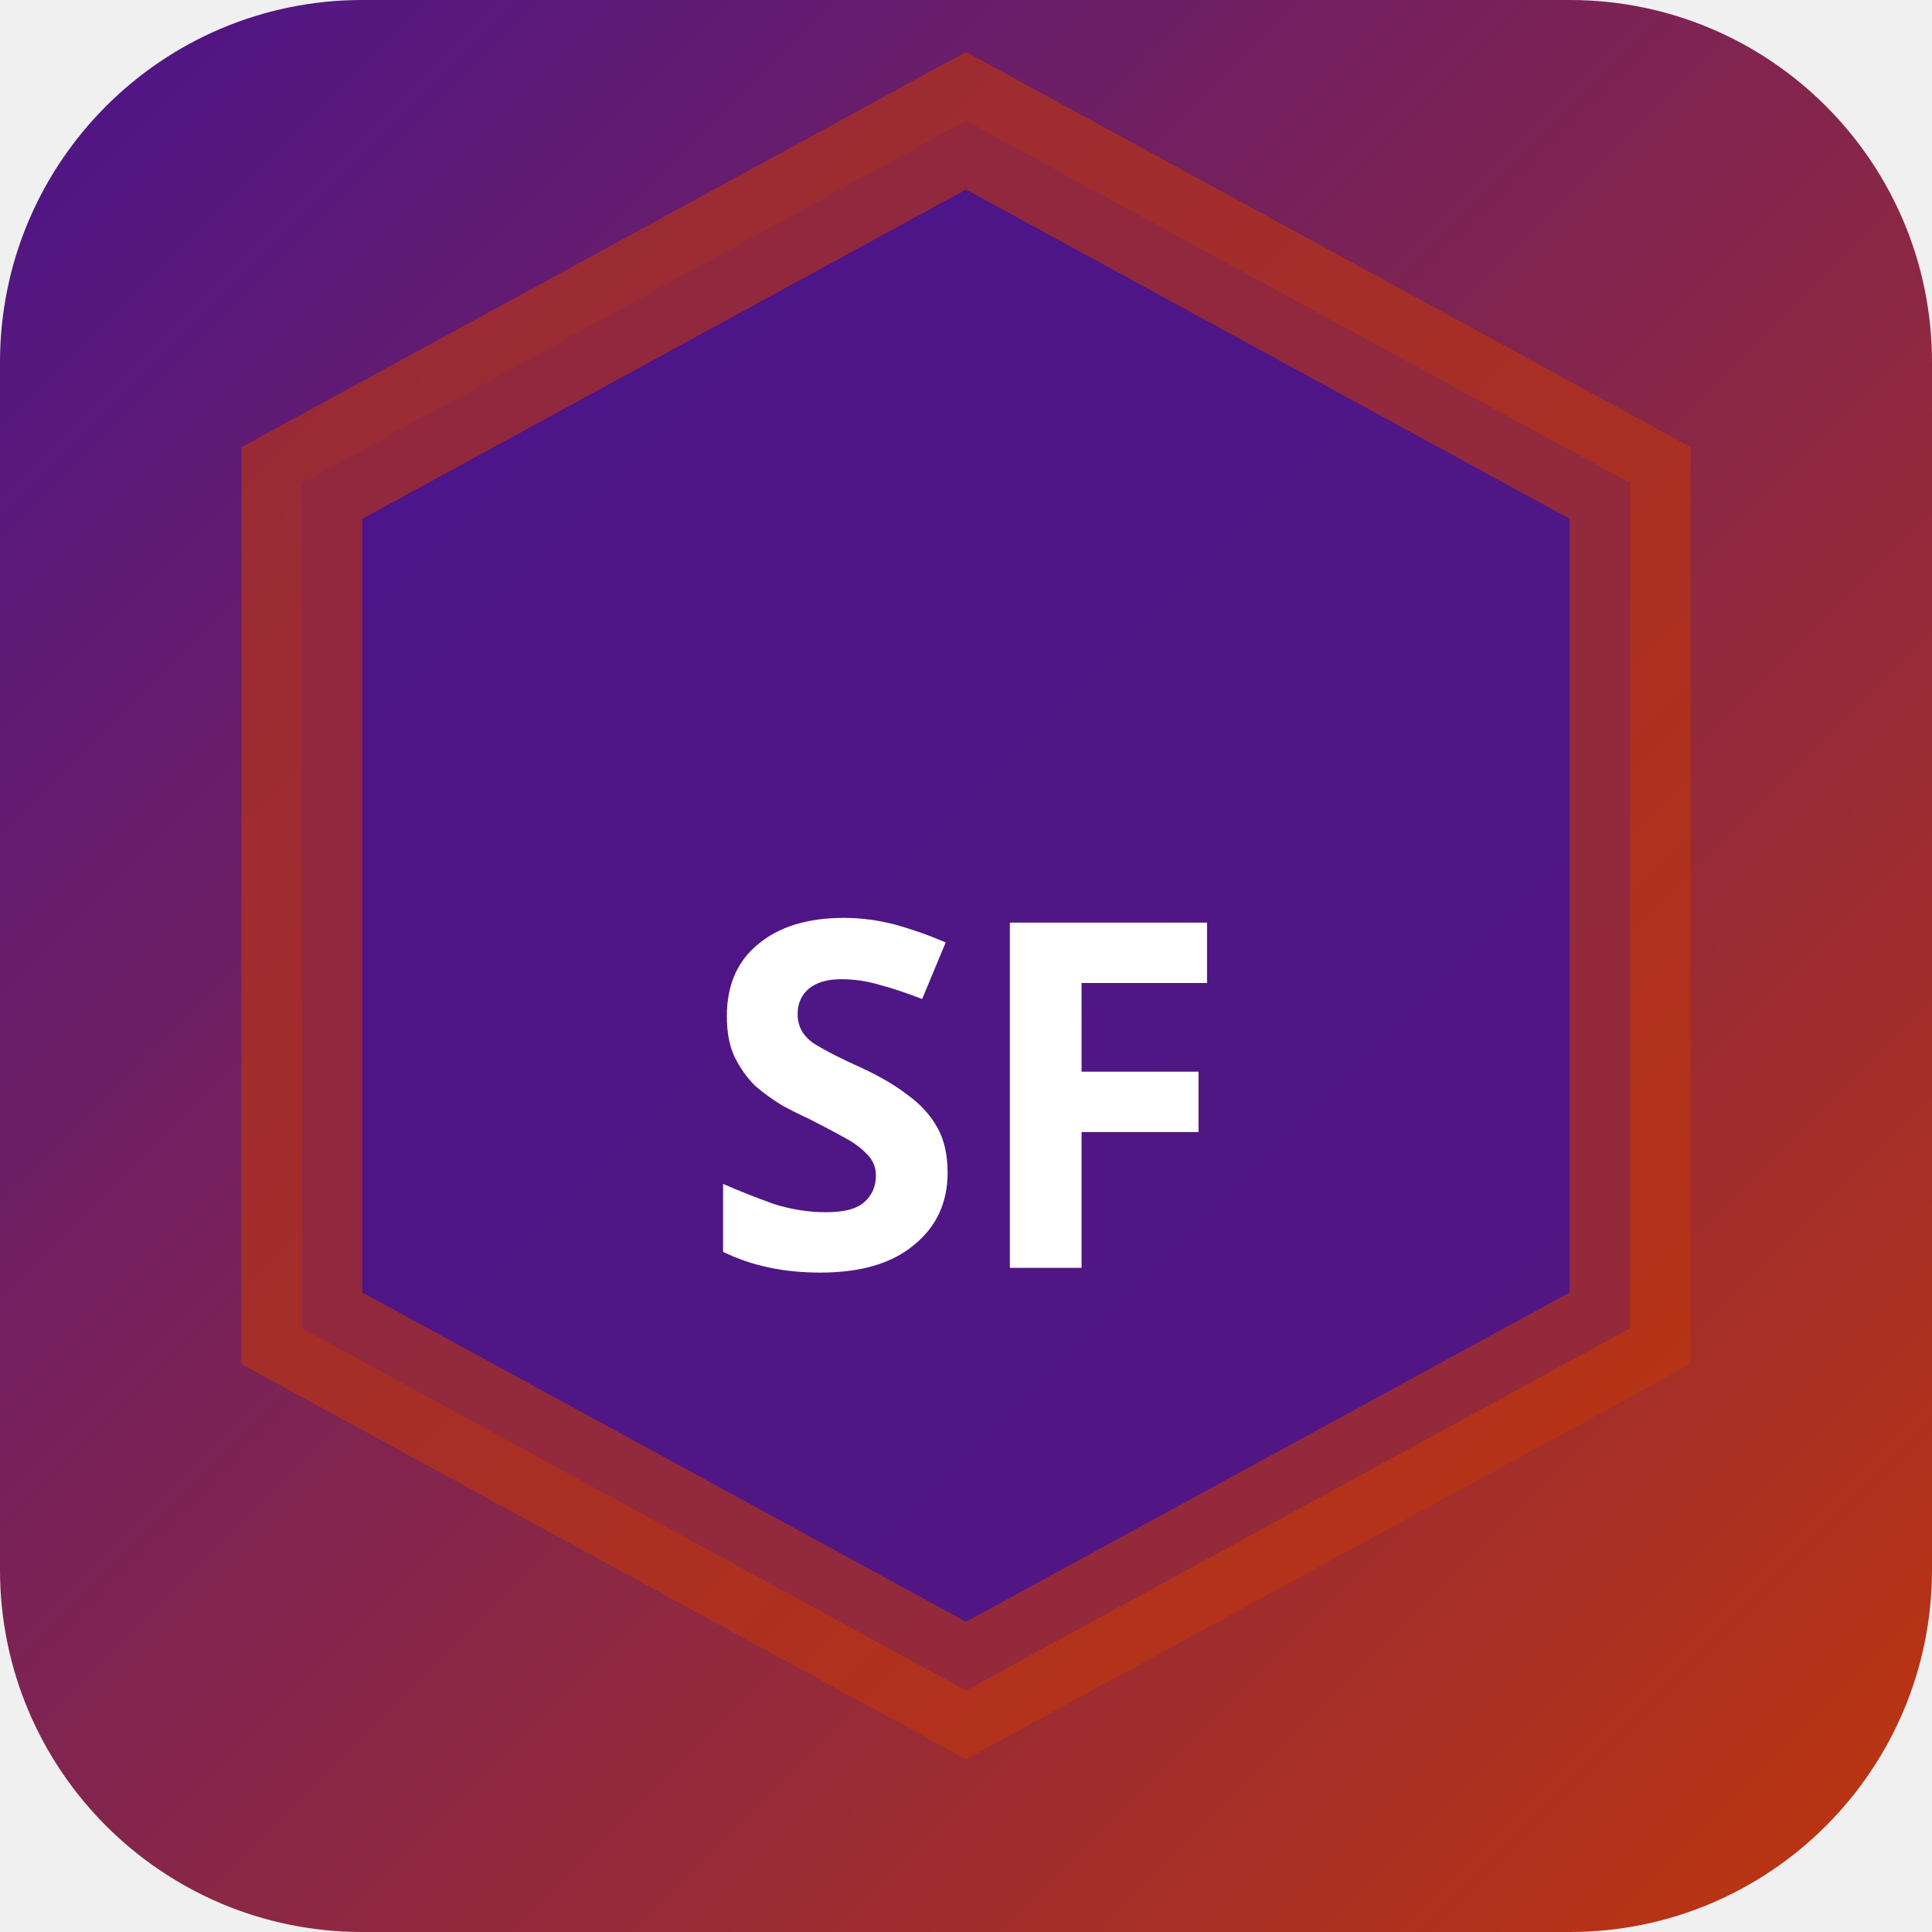
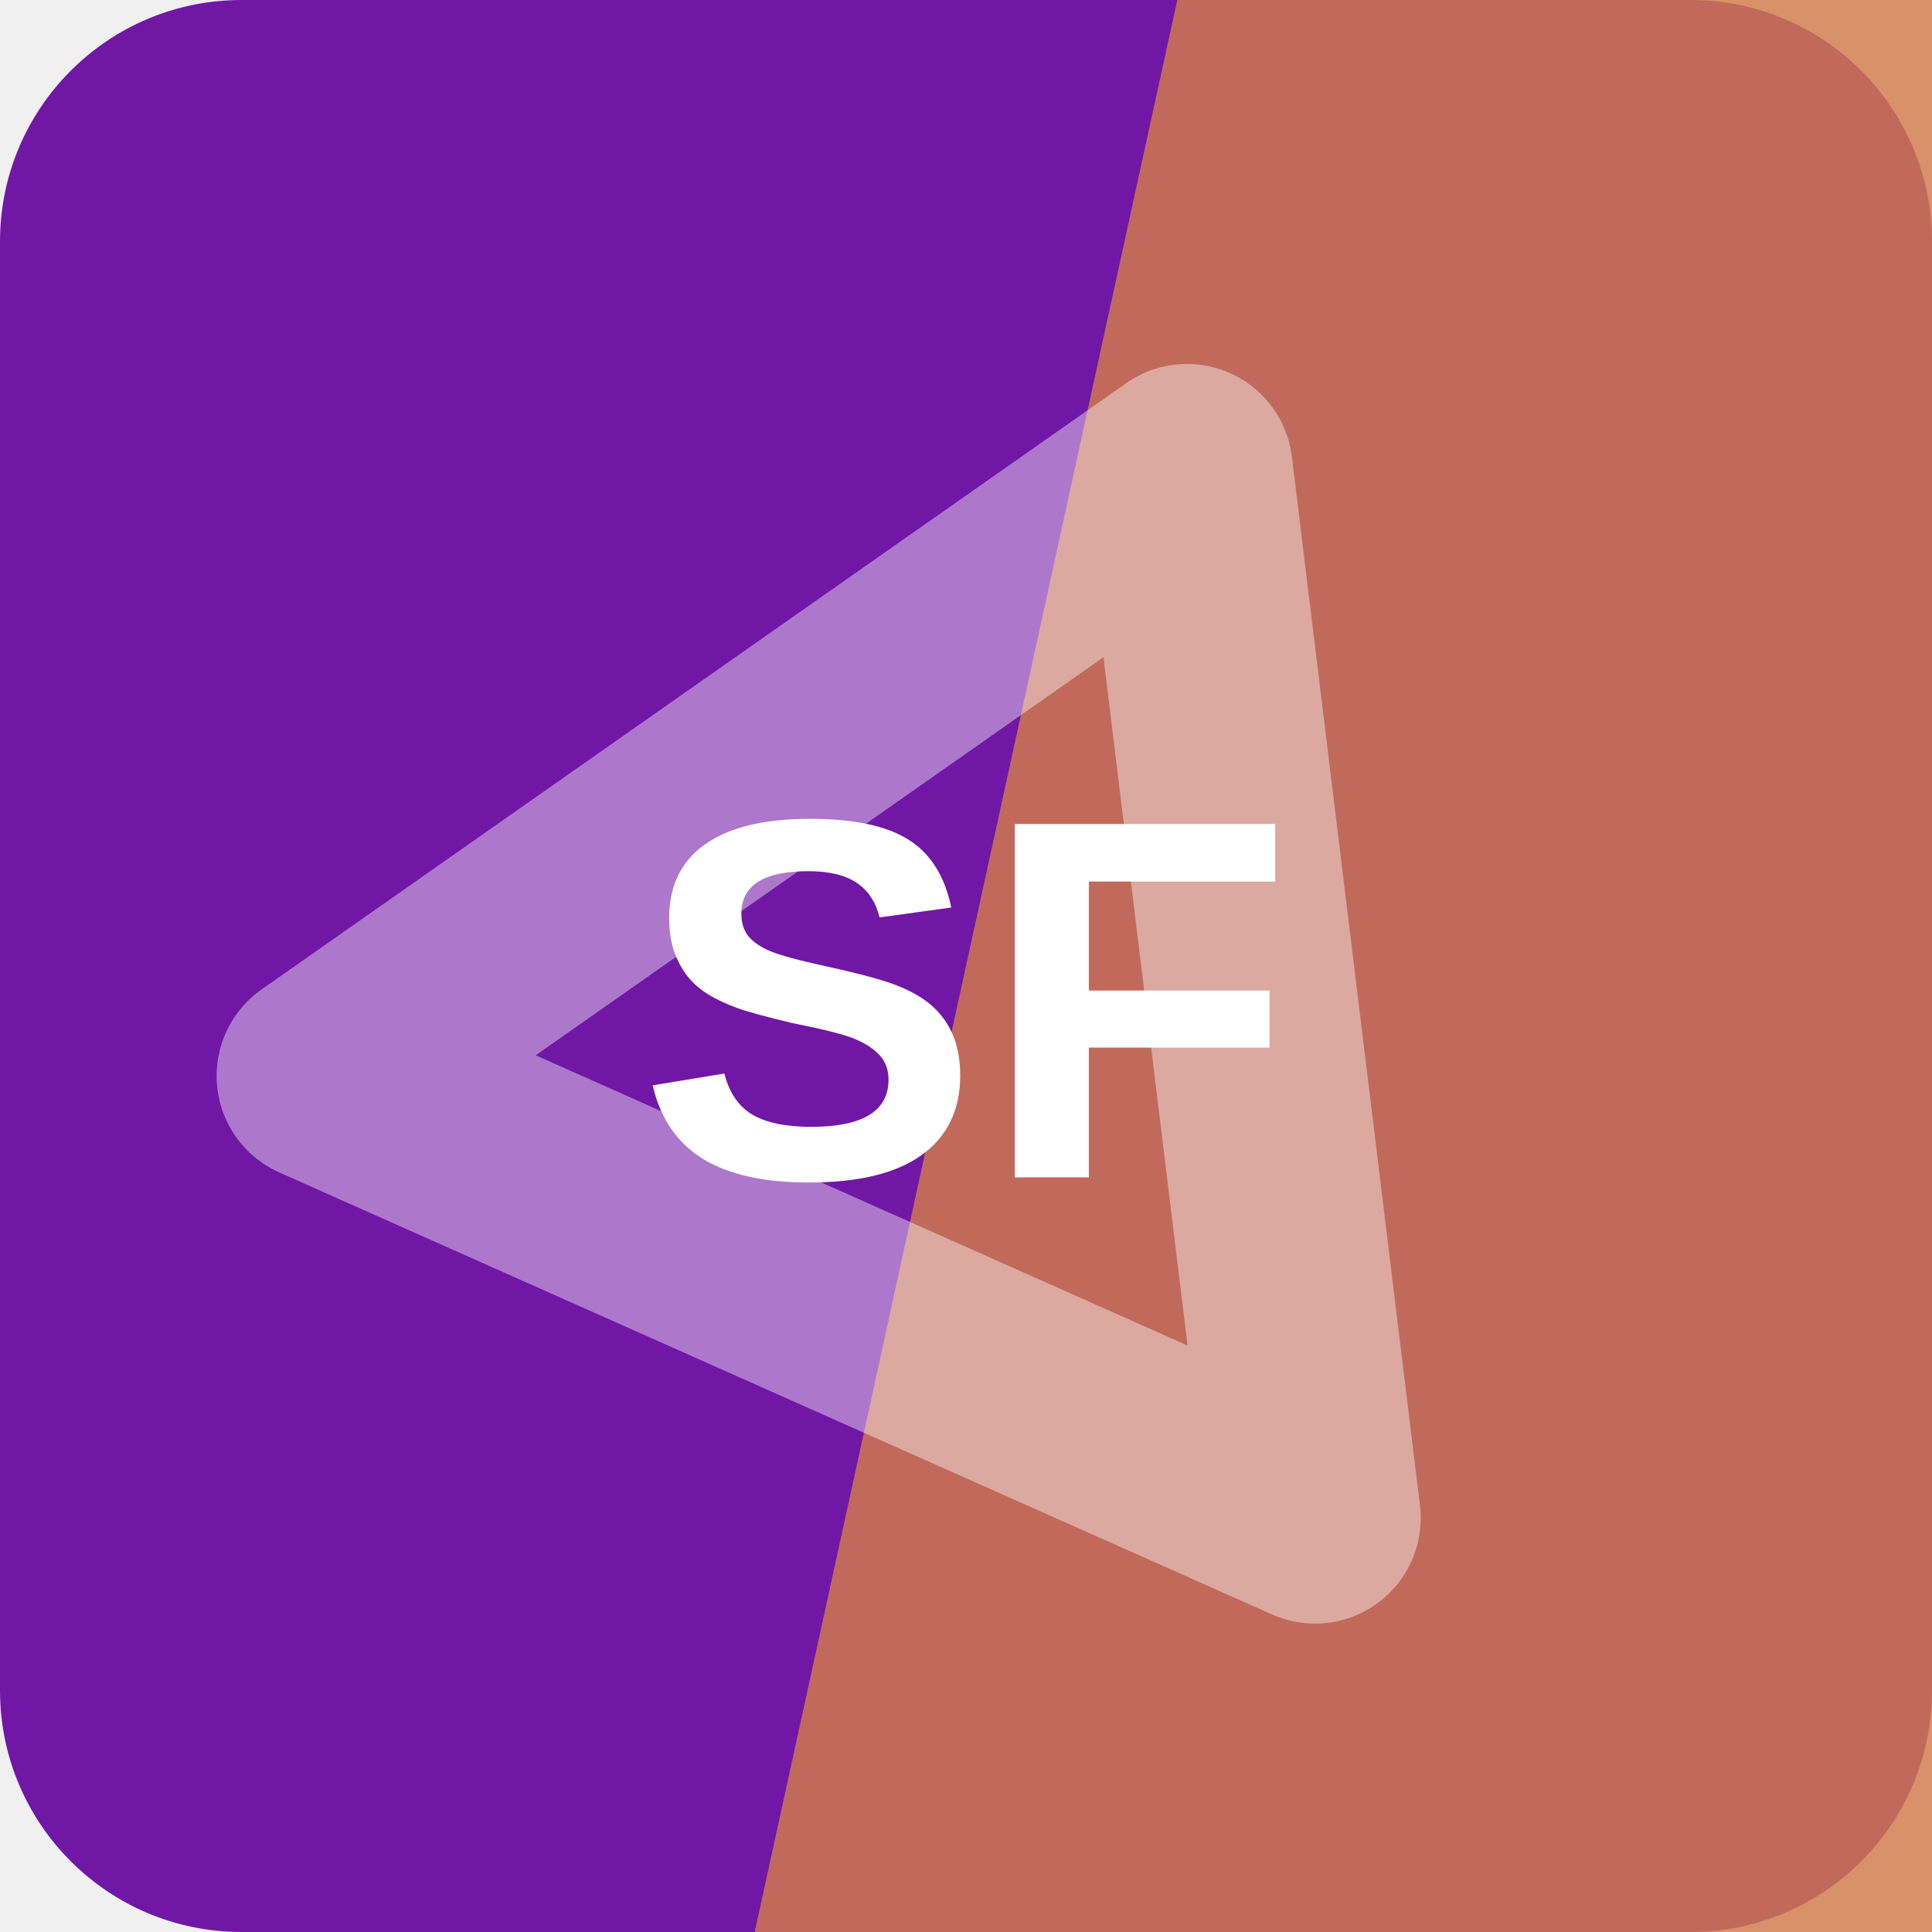
- <svg xmlns="http://www.w3.org/2000/svg" width="32" height="32" viewBox="0 0 32 32">
-   <defs>
-     <linearGradient id="bgsf-t" x1="0" y1="0" x2="1" y2="1">
-       <stop offset="0%" stop-color="#4a148c" />
-       <stop offset="100%" stop-color="#bf360c" />
-     </linearGradient>
-   </defs>
-   <rect width="32" height="32" rx="6" fill="url(#bgsf-t)" />
-   <polygon points="16,2 27,8 27,22 16,28 5,22 5,8" fill="rgba(74,20,140,0.9)" stroke="rgba(191,54,12,0.6)" stroke-width="2" />
-   <text x="16" y="21" text-anchor="middle" fill="#fff" font-size="8" font-weight="700" font-family="system-ui">SF</text>
+ <svg xmlns="http://www.w3.org/2000/svg" width="64" height="64" viewBox="0 0 64 64" role="img">
+   <rect width="64" height="64" rx="8" fill="hsl(278 76% 37%)" />
+   <path d="M39 0h25v64H25Z" fill="hsl(22 61% 56%)" opacity="0.82" />
+   <g transform="rotate(204 32 32)" opacity="0.42">
+     <path d="M14 20h36L32 50Z" fill="none" stroke="#ffffff" stroke-width="7" stroke-linejoin="round" />
+   </g>
+   <text x="32" y="39" text-anchor="middle" fill="#ffffff" font-family="Arial,Helvetica,sans-serif" font-size="17" font-weight="700" letter-spacing="0">SF</text>
</svg>
